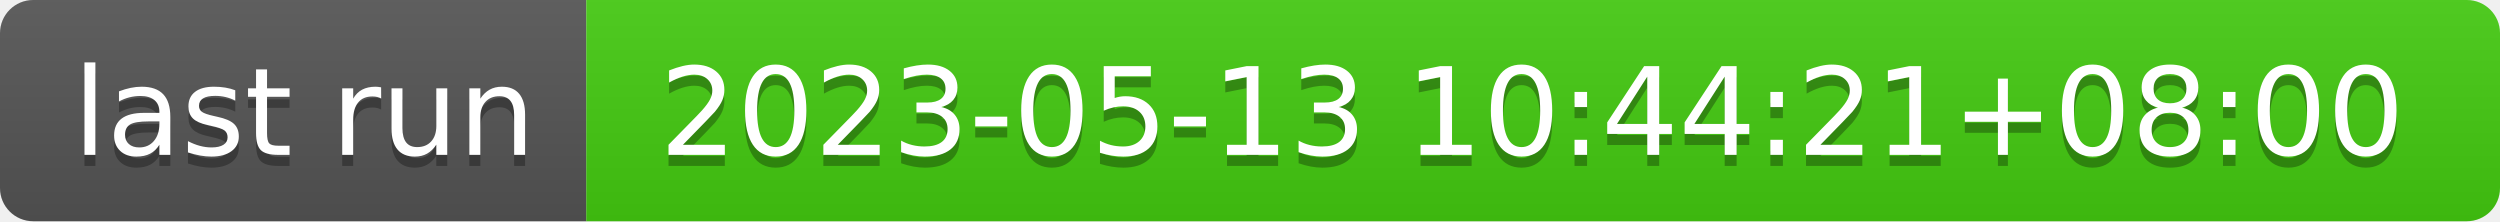
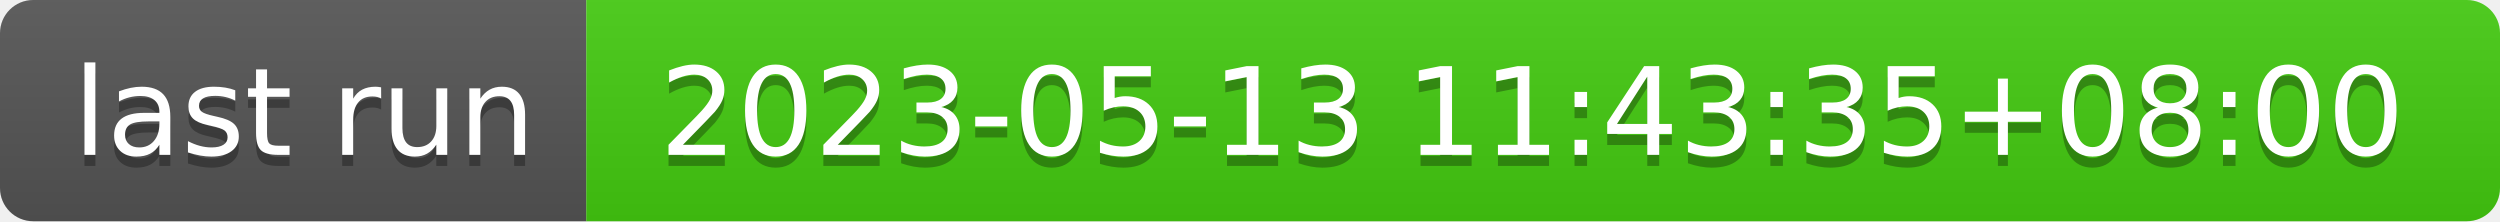
- <svg xmlns="http://www.w3.org/2000/svg" width="226" height="20" role="img" aria-label="last run: 2023-05-13 10:44:21+08:00">
+ <svg xmlns="http://www.w3.org/2000/svg" width="226" height="20" role="img" aria-label="last run: 2023-05-13 11:43:35+08:00">
  <linearGradient id="s" x2="0" y2="100%">
    <stop offset="0" stop-color="#bbb" stop-opacity=".1" />
    <stop offset="1" stop-opacity=".1" />
  </linearGradient>
  <clipPath id="r">
    <rect width="226" height="20" rx="3" fill="#fff" />
  </clipPath>
  <g clip-path="url(#r)">
    <rect width="53" height="20" fill="#555" />
    <rect x="53" width="173" height="20" fill="#4c1" />
    <rect width="226" height="20" fill="url(#s)" />
  </g>
  <g fill="#fff" text-anchor="middle" font-family="Verdana,Geneva,DejaVu Sans,sans-serif" text-rendering="geometricPrecision" font-size="110">
    <text aria-hidden="true" x="275" y="150" fill="#010101" fill-opacity=".3" transform="scale(.1)" textLength="430">last run</text>
    <text x="275" y="140" transform="scale(.1)" fill="#fff" textLength="430">last run</text>
-     <text aria-hidden="true" x="1385" y="150" fill="#010101" fill-opacity=".3" transform="scale(.1)" textLength="1630">2023-05-13 10:44:21+08:00</text>
-     <text x="1385" y="140" transform="scale(.1)" fill="#fff" textLength="1630">2023-05-13 10:44:21+08:00</text>
+     <text aria-hidden="true" x="1385" y="150" fill="#010101" fill-opacity=".3" transform="scale(.1)" textLength="1630">2023-05-13 11:43:35+08:00</text>
+     <text x="1385" y="140" transform="scale(.1)" fill="#fff" textLength="1630">2023-05-13 11:43:35+08:00</text>
  </g>
</svg>
